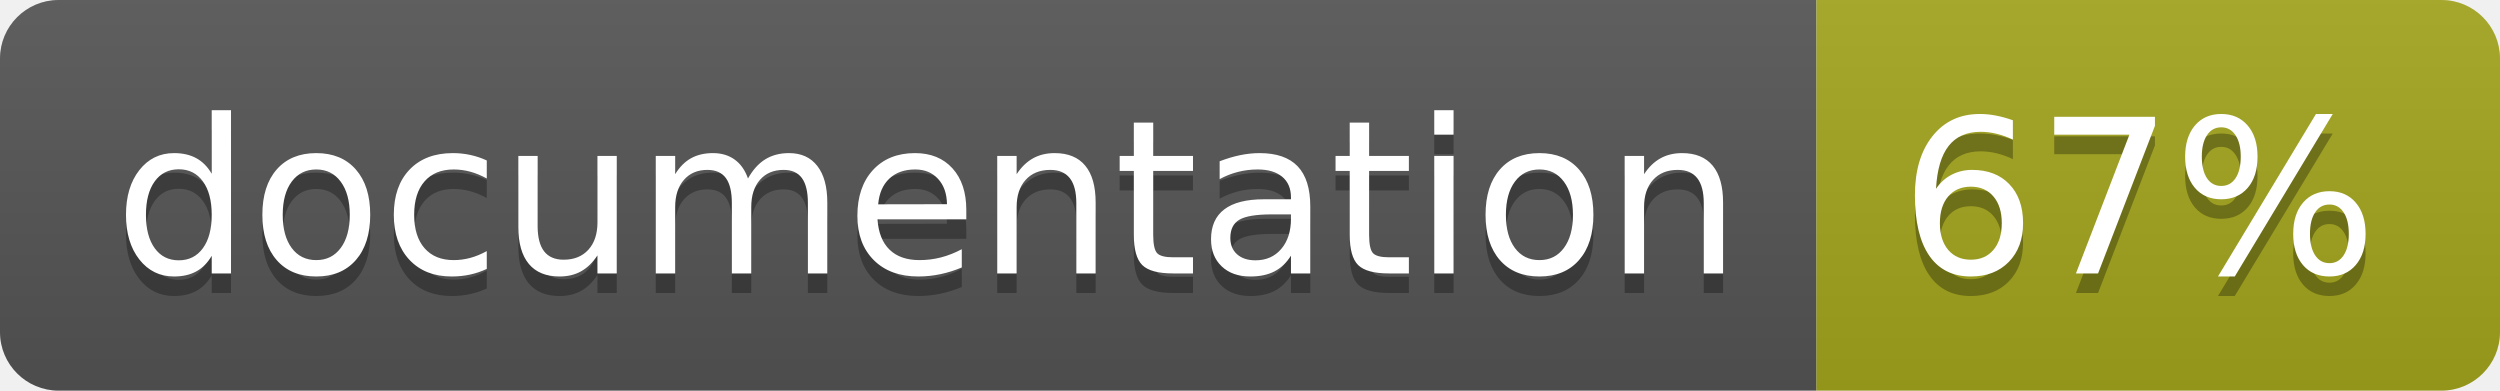
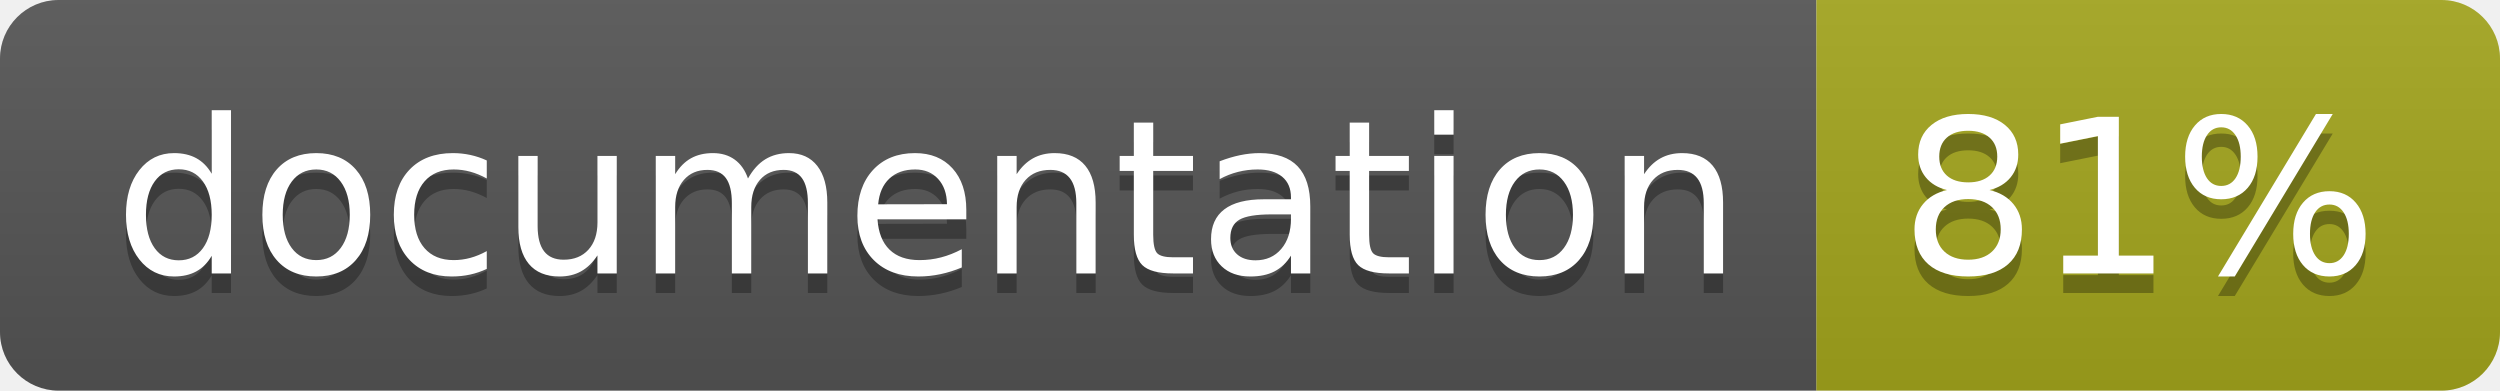
<svg xmlns="http://www.w3.org/2000/svg" width="128" height="20">
  <linearGradient id="b" x2="0" y2="100%">
    <stop offset="0" stop-color="#bbb" stop-opacity=".1" />
    <stop offset="1" stop-opacity=".1" />
  </linearGradient>
  <clipPath id="a">
    <rect width="128" height="20" rx="3" fill="#fff" />
  </clipPath>
  <g clip-path="url(#a)">
    <path fill="#555" d="M0 0h93v20H0z" />
    <path fill="#a4a61d" d="M93 0h35v20H93z" />
    <path fill="url(#b)" d="M0 0h128v20H0z" />
  </g>
  <g fill="#fff" text-anchor="middle" font-family="DejaVu Sans,Verdana,Geneva,sans-serif" font-size="110">
    <text x="475" y="150" fill="#010101" fill-opacity=".3" transform="scale(.1)" textLength="830">
      documentation
    </text>
    <text x="475" y="140" transform="scale(.1)" textLength="830">
      documentation
    </text>
    <text x="1095" y="150" fill="#010101" fill-opacity=".3" transform="scale(.1)" textLength="250">
-       67%
+       81%
    </text>
    <text x="1095" y="140" transform="scale(.1)" textLength="250">
-       67%
+       81%
    </text>
  </g>
</svg>
